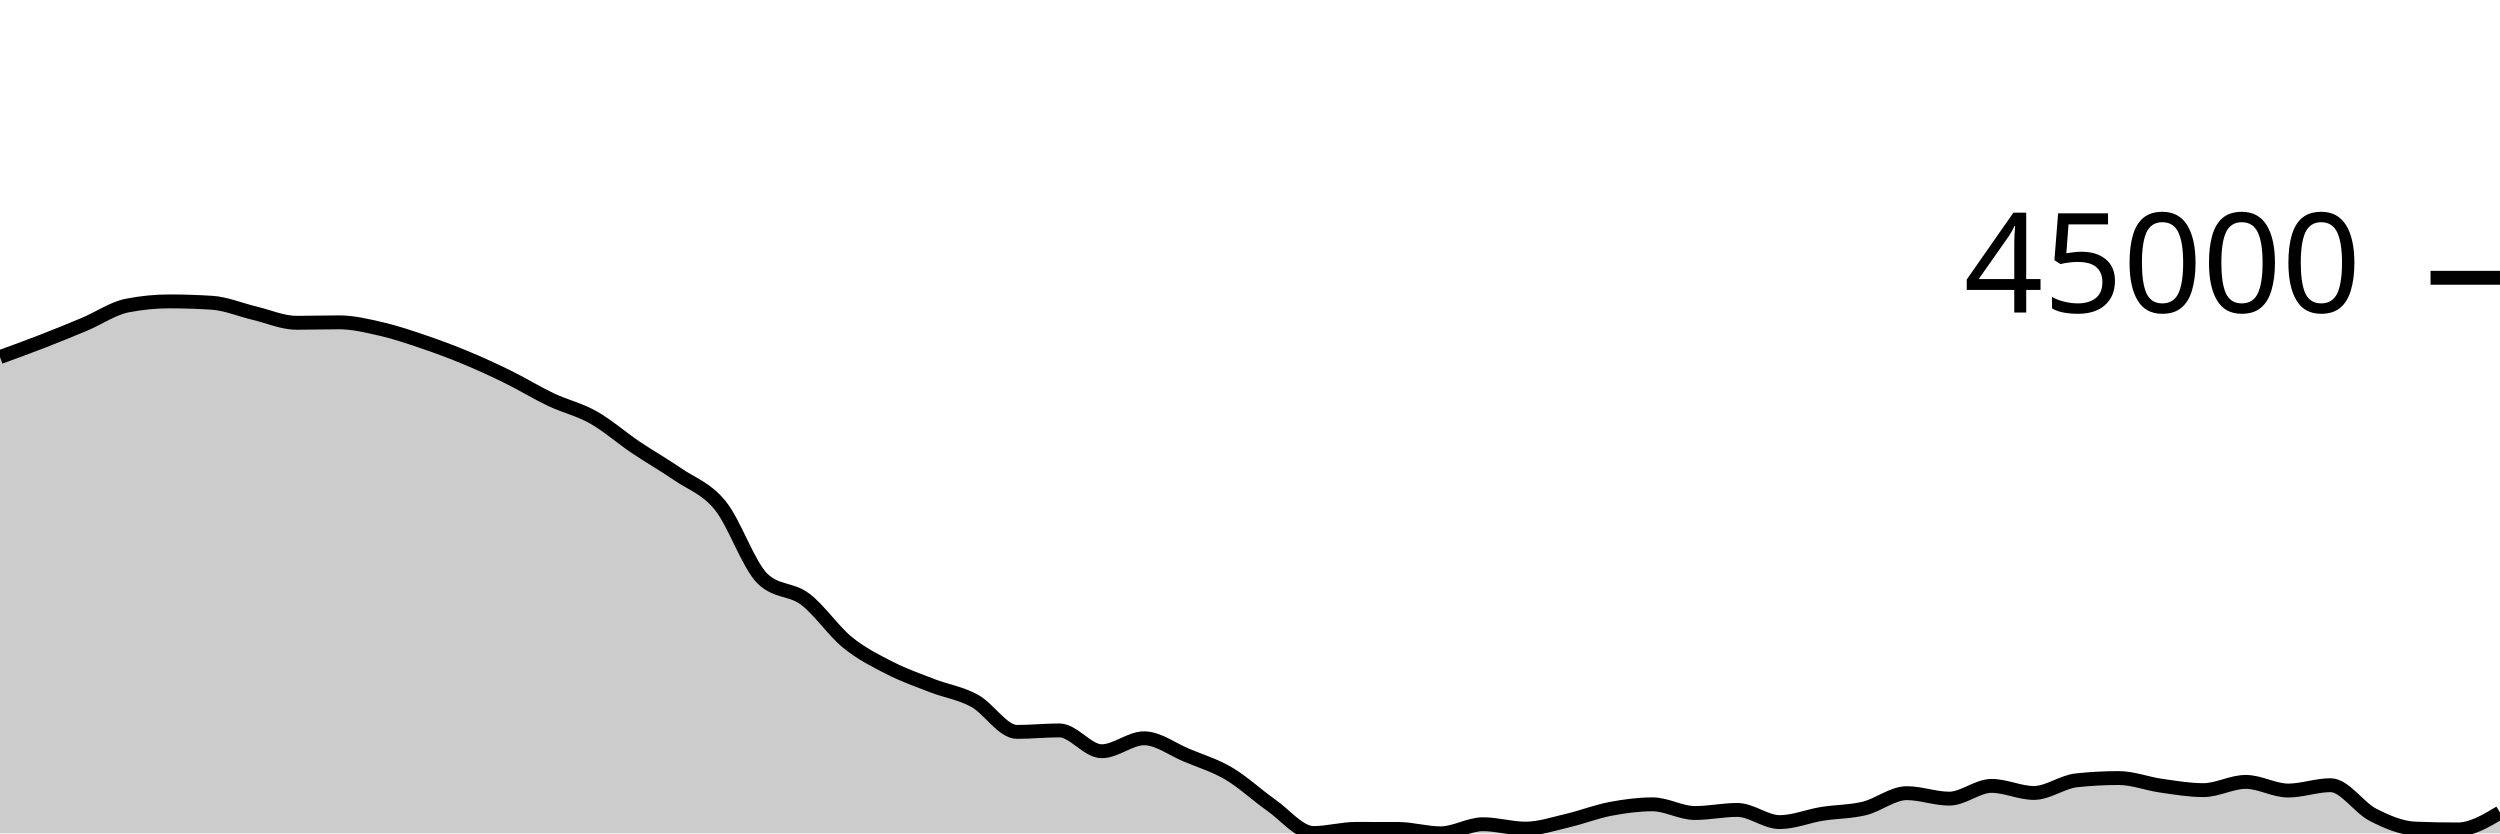
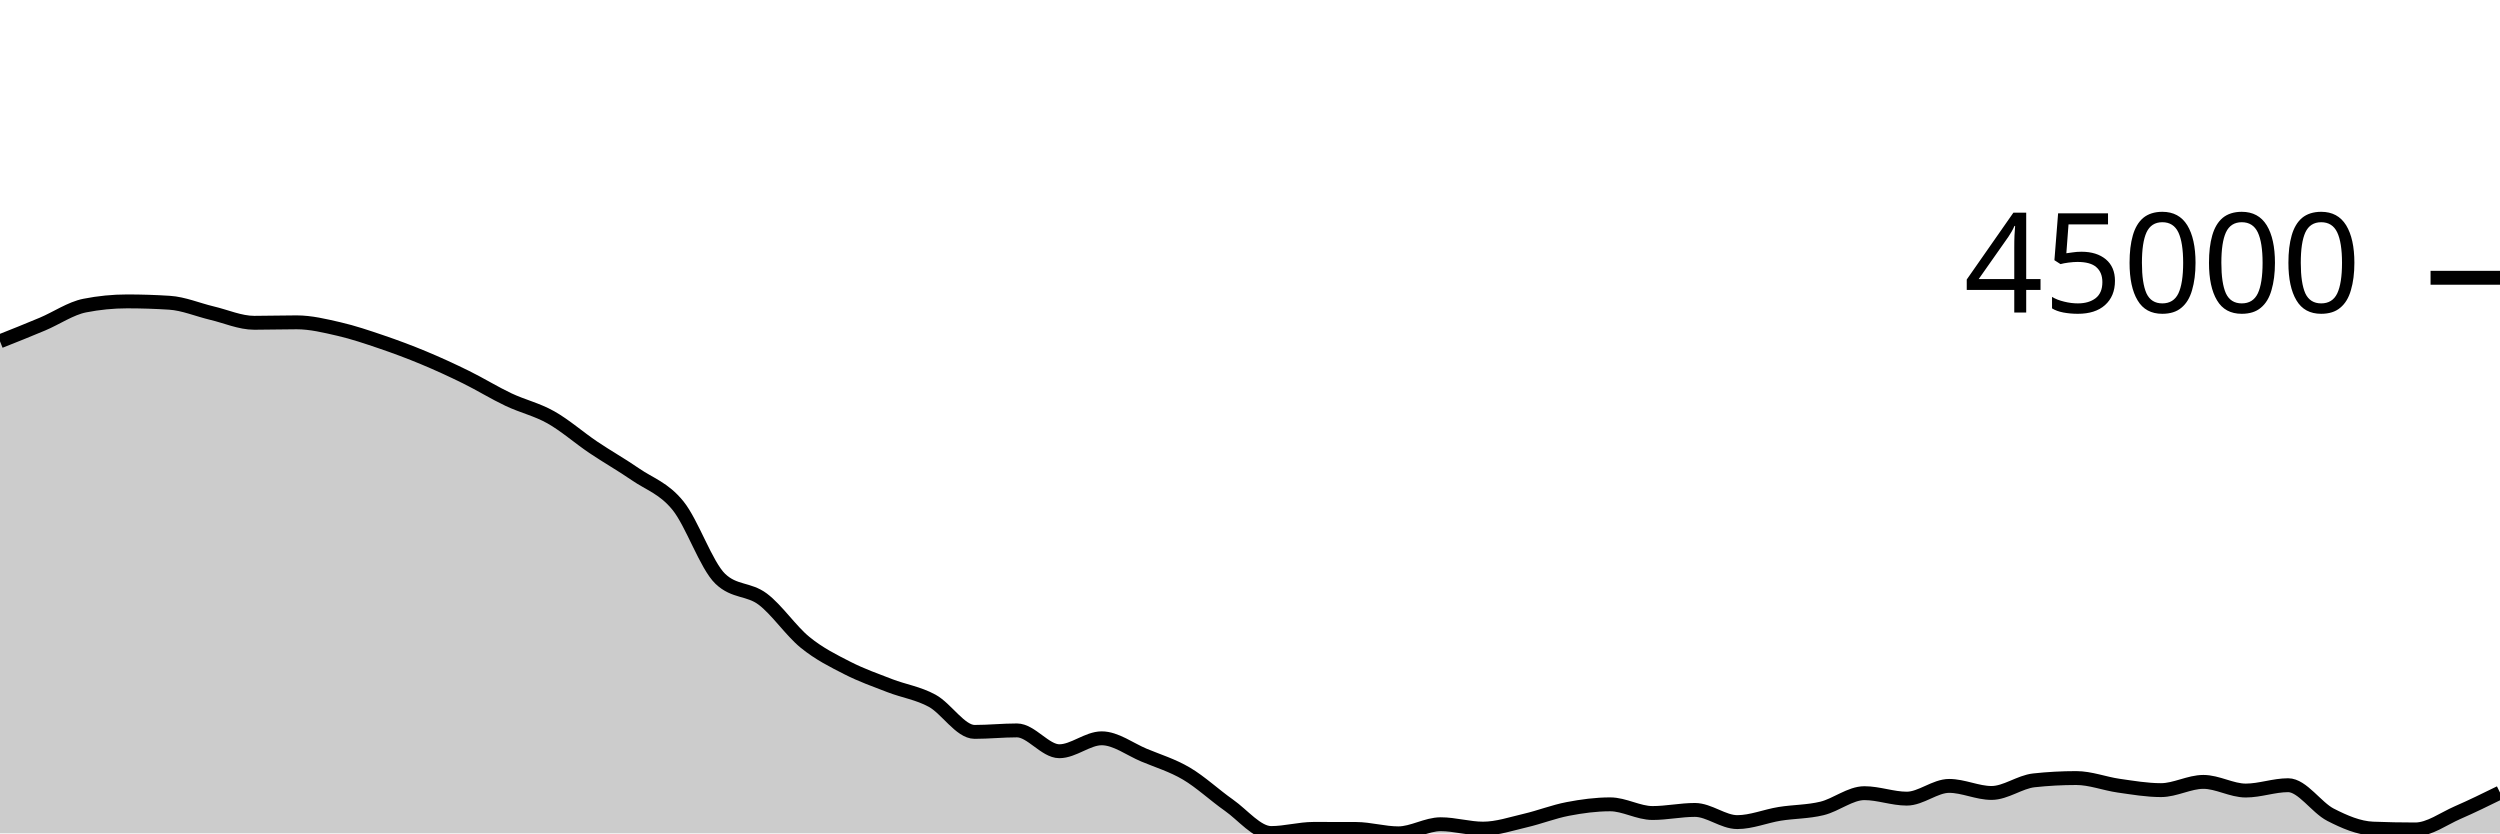
<svg xmlns="http://www.w3.org/2000/svg" viewBox="0 0 180 60">
  <g transform="translate(0,20)">
-     <path class="area" fill="rgba(0, 0, 0, 0.2)" d="M0,5.709C1.017,5.339,2.034,4.969,3.051,4.574C4.068,4.179,5.085,3.767,6.102,3.338C7.119,2.909,8.136,2.202,9.153,2.002C10.169,1.801,11.186,1.7,12.203,1.7C13.22,1.7,14.237,1.733,15.254,1.798C16.271,1.863,17.288,2.302,18.305,2.543C19.322,2.783,20.339,3.241,21.356,3.241C22.373,3.241,23.39,3.208,24.407,3.208C25.424,3.208,26.441,3.457,27.458,3.691C28.475,3.926,29.492,4.27,30.508,4.616C31.525,4.962,32.542,5.341,33.559,5.765C34.576,6.188,35.593,6.656,36.61,7.157C37.627,7.658,38.644,8.289,39.661,8.77C40.678,9.252,41.695,9.475,42.712,10.047C43.729,10.619,44.746,11.516,45.763,12.202C46.78,12.887,47.797,13.459,48.814,14.159C49.831,14.859,50.847,15.151,51.864,16.404C52.881,17.657,53.898,20.705,54.915,21.677C55.932,22.649,56.949,22.373,57.966,23.135C58.983,23.898,60,25.423,61.017,26.25C62.034,27.078,63.051,27.58,64.068,28.099C65.085,28.619,66.102,28.975,67.119,29.368C68.136,29.761,69.153,29.902,70.169,30.456C71.186,31.011,72.203,32.697,73.22,32.697C74.237,32.697,75.254,32.589,76.271,32.589C77.288,32.589,78.305,34.089,79.322,34.089C80.339,34.089,81.356,33.158,82.373,33.158C83.39,33.158,84.407,33.948,85.424,34.372C86.441,34.796,87.458,35.101,88.475,35.7C89.492,36.3,90.508,37.256,91.525,37.969C92.542,38.682,93.559,39.978,94.576,39.978C95.593,39.978,96.61,39.68,97.627,39.68C98.644,39.68,99.661,39.682,100.678,39.685C101.695,39.689,102.712,40,103.729,40C104.746,40,105.763,39.345,106.78,39.345C107.797,39.345,108.814,39.661,109.831,39.661C110.847,39.661,111.864,39.314,112.881,39.077C113.898,38.841,114.915,38.438,115.932,38.244C116.949,38.049,117.966,37.912,118.983,37.912C120,37.912,121.017,38.537,122.034,38.537C123.051,38.537,124.068,38.315,125.085,38.315C126.102,38.315,127.119,39.192,128.136,39.192C129.153,39.192,130.169,38.761,131.186,38.597C132.203,38.433,133.22,38.454,134.237,38.206C135.254,37.958,136.271,37.108,137.288,37.108C138.305,37.108,139.322,37.502,140.339,37.502C141.356,37.502,142.373,36.584,143.39,36.584C144.407,36.584,145.424,37.093,146.441,37.093C147.458,37.093,148.475,36.296,149.492,36.185C150.508,36.075,151.525,36.02,152.542,36.02C153.559,36.02,154.576,36.423,155.593,36.568C156.61,36.713,157.627,36.889,158.644,36.889C159.661,36.889,160.678,36.296,161.695,36.296C162.712,36.296,163.729,36.919,164.746,36.919C165.763,36.919,166.78,36.534,167.797,36.534C168.814,36.534,169.831,38.14,170.847,38.661C171.864,39.182,172.881,39.619,173.898,39.66C174.915,39.7,175.932,39.72,176.949,39.72C177.966,39.72,178.983,39.114,180,38.507L180,40C178.983,40,177.966,40,176.949,40C175.932,40,174.915,40,173.898,40C172.881,40,171.864,40,170.847,40C169.831,40,168.814,40,167.797,40C166.78,40,165.763,40,164.746,40C163.729,40,162.712,40,161.695,40C160.678,40,159.661,40,158.644,40C157.627,40,156.61,40,155.593,40C154.576,40,153.559,40,152.542,40C151.525,40,150.508,40,149.492,40C148.475,40,147.458,40,146.441,40C145.424,40,144.407,40,143.39,40C142.373,40,141.356,40,140.339,40C139.322,40,138.305,40,137.288,40C136.271,40,135.254,40,134.237,40C133.22,40,132.203,40,131.186,40C130.169,40,129.153,40,128.136,40C127.119,40,126.102,40,125.085,40C124.068,40,123.051,40,122.034,40C121.017,40,120,40,118.983,40C117.966,40,116.949,40,115.932,40C114.915,40,113.898,40,112.881,40C111.864,40,110.847,40,109.831,40C108.814,40,107.797,40,106.78,40C105.763,40,104.746,40,103.729,40C102.712,40,101.695,40,100.678,40C99.661,40,98.644,40,97.627,40C96.61,40,95.593,40,94.576,40C93.559,40,92.542,40,91.525,40C90.508,40,89.492,40,88.475,40C87.458,40,86.441,40,85.424,40C84.407,40,83.39,40,82.373,40C81.356,40,80.339,40,79.322,40C78.305,40,77.288,40,76.271,40C75.254,40,74.237,40,73.22,40C72.203,40,71.186,40,70.169,40C69.153,40,68.136,40,67.119,40C66.102,40,65.085,40,64.068,40C63.051,40,62.034,40,61.017,40C60,40,58.983,40,57.966,40C56.949,40,55.932,40,54.915,40C53.898,40,52.881,40,51.864,40C50.847,40,49.831,40,48.814,40C47.797,40,46.78,40,45.763,40C44.746,40,43.729,40,42.712,40C41.695,40,40.678,40,39.661,40C38.644,40,37.627,40,36.61,40C35.593,40,34.576,40,33.559,40C32.542,40,31.525,40,30.508,40C29.492,40,28.475,40,27.458,40C26.441,40,25.424,40,24.407,40C23.39,40,22.373,40,21.356,40C20.339,40,19.322,40,18.305,40C17.288,40,16.271,40,15.254,40C14.237,40,13.22,40,12.203,40C11.186,40,10.169,40,9.153,40C8.136,40,7.119,40,6.102,40C5.085,40,4.068,40,3.051,40C2.034,40,1.017,40,0,40Z" />
-     <path class="line" stroke="black" fill="none" d="M0,5.709C1.017,5.339,2.034,4.969,3.051,4.574C4.068,4.179,5.085,3.767,6.102,3.338C7.119,2.909,8.136,2.202,9.153,2.002C10.169,1.801,11.186,1.7,12.203,1.7C13.22,1.7,14.237,1.733,15.254,1.798C16.271,1.863,17.288,2.302,18.305,2.543C19.322,2.783,20.339,3.241,21.356,3.241C22.373,3.241,23.39,3.208,24.407,3.208C25.424,3.208,26.441,3.457,27.458,3.691C28.475,3.926,29.492,4.27,30.508,4.616C31.525,4.962,32.542,5.341,33.559,5.765C34.576,6.188,35.593,6.656,36.61,7.157C37.627,7.658,38.644,8.289,39.661,8.77C40.678,9.252,41.695,9.475,42.712,10.047C43.729,10.619,44.746,11.516,45.763,12.202C46.78,12.887,47.797,13.459,48.814,14.159C49.831,14.859,50.847,15.151,51.864,16.404C52.881,17.657,53.898,20.705,54.915,21.677C55.932,22.649,56.949,22.373,57.966,23.135C58.983,23.898,60,25.423,61.017,26.25C62.034,27.078,63.051,27.58,64.068,28.099C65.085,28.619,66.102,28.975,67.119,29.368C68.136,29.761,69.153,29.902,70.169,30.456C71.186,31.011,72.203,32.697,73.22,32.697C74.237,32.697,75.254,32.589,76.271,32.589C77.288,32.589,78.305,34.089,79.322,34.089C80.339,34.089,81.356,33.158,82.373,33.158C83.39,33.158,84.407,33.948,85.424,34.372C86.441,34.796,87.458,35.101,88.475,35.7C89.492,36.3,90.508,37.256,91.525,37.969C92.542,38.682,93.559,39.978,94.576,39.978C95.593,39.978,96.61,39.68,97.627,39.68C98.644,39.68,99.661,39.682,100.678,39.685C101.695,39.689,102.712,40,103.729,40C104.746,40,105.763,39.345,106.78,39.345C107.797,39.345,108.814,39.661,109.831,39.661C110.847,39.661,111.864,39.314,112.881,39.077C113.898,38.841,114.915,38.438,115.932,38.244C116.949,38.049,117.966,37.912,118.983,37.912C120,37.912,121.017,38.537,122.034,38.537C123.051,38.537,124.068,38.315,125.085,38.315C126.102,38.315,127.119,39.192,128.136,39.192C129.153,39.192,130.169,38.761,131.186,38.597C132.203,38.433,133.22,38.454,134.237,38.206C135.254,37.958,136.271,37.108,137.288,37.108C138.305,37.108,139.322,37.502,140.339,37.502C141.356,37.502,142.373,36.584,143.39,36.584C144.407,36.584,145.424,37.093,146.441,37.093C147.458,37.093,148.475,36.296,149.492,36.185C150.508,36.075,151.525,36.02,152.542,36.02C153.559,36.02,154.576,36.423,155.593,36.568C156.61,36.713,157.627,36.889,158.644,36.889C159.661,36.889,160.678,36.296,161.695,36.296C162.712,36.296,163.729,36.919,164.746,36.919C165.763,36.919,166.78,36.534,167.797,36.534C168.814,36.534,169.831,38.14,170.847,38.661C171.864,39.182,172.881,39.619,173.898,39.66C174.915,39.7,175.932,39.72,176.949,39.72C177.966,39.72,178.983,39.114,180,38.507" />
+     <path class="area" fill="rgba(0, 0, 0, 0.2)" d="M0,4.574C1.017,4.17,2.034,3.766,3.051,3.337C4.068,2.909,5.085,2.202,6.102,2.002C7.119,1.801,8.136,1.7,9.153,1.7C10.169,1.7,11.186,1.733,12.203,1.798C13.22,1.863,14.237,2.302,15.254,2.543C16.271,2.783,17.288,3.241,18.305,3.241C19.322,3.241,20.339,3.208,21.356,3.208C22.373,3.208,23.39,3.457,24.407,3.691C25.424,3.926,26.441,4.27,27.458,4.616C28.475,4.962,29.492,5.341,30.508,5.765C31.525,6.188,32.542,6.656,33.559,7.157C34.576,7.658,35.593,8.289,36.61,8.77C37.627,9.252,38.644,9.475,39.661,10.047C40.678,10.619,41.695,11.516,42.712,12.202C43.729,12.887,44.746,13.459,45.763,14.159C46.78,14.859,47.797,15.151,48.814,16.404C49.831,17.657,50.847,20.705,51.864,21.677C52.881,22.649,53.898,22.373,54.915,23.135C55.932,23.898,56.949,25.423,57.966,26.25C58.983,27.078,60,27.58,61.017,28.099C62.034,28.619,63.051,28.975,64.068,29.368C65.085,29.761,66.102,29.902,67.119,30.456C68.136,31.011,69.153,32.696,70.169,32.696C71.186,32.696,72.203,32.589,73.22,32.589C74.237,32.589,75.254,34.089,76.271,34.089C77.288,34.089,78.305,33.158,79.322,33.158C80.339,33.158,81.356,33.948,82.373,34.372C83.39,34.796,84.407,35.101,85.424,35.7C86.441,36.3,87.458,37.256,88.475,37.969C89.492,38.682,90.508,39.978,91.525,39.978C92.542,39.978,93.559,39.68,94.576,39.68C95.593,39.68,96.61,39.682,97.627,39.685C98.644,39.689,99.661,40,100.678,40C101.695,40,102.712,39.345,103.729,39.345C104.746,39.345,105.763,39.661,106.78,39.661C107.797,39.661,108.814,39.313,109.831,39.077C110.847,38.841,111.864,38.438,112.881,38.244C113.898,38.049,114.915,37.912,115.932,37.912C116.949,37.912,117.966,38.537,118.983,38.537C120,38.537,121.017,38.315,122.034,38.315C123.051,38.315,124.068,39.192,125.085,39.192C126.102,39.192,127.119,38.761,128.136,38.597C129.153,38.433,130.169,38.454,131.186,38.206C132.203,37.958,133.22,37.108,134.237,37.108C135.254,37.108,136.271,37.502,137.288,37.502C138.305,37.502,139.322,36.585,140.339,36.585C141.356,36.585,142.373,37.093,143.39,37.093C144.407,37.093,145.424,36.296,146.441,36.185C147.458,36.075,148.475,36.02,149.492,36.02C150.508,36.02,151.525,36.423,152.542,36.568C153.559,36.713,154.576,36.889,155.593,36.889C156.61,36.889,157.627,36.296,158.644,36.296C159.661,36.296,160.678,36.919,161.695,36.919C162.712,36.919,163.729,36.535,164.746,36.535C165.763,36.535,166.78,38.14,167.797,38.661C168.814,39.182,169.831,39.619,170.847,39.66C171.864,39.7,172.881,39.72,173.898,39.72C174.915,39.72,175.932,38.949,176.949,38.507C177.966,38.065,178.983,37.565,180,37.066L180,40C178.983,40,177.966,40,176.949,40C175.932,40,174.915,40,173.898,40C172.881,40,171.864,40,170.847,40C169.831,40,168.814,40,167.797,40C166.78,40,165.763,40,164.746,40C163.729,40,162.712,40,161.695,40C160.678,40,159.661,40,158.644,40C157.627,40,156.61,40,155.593,40C154.576,40,153.559,40,152.542,40C151.525,40,150.508,40,149.492,40C148.475,40,147.458,40,146.441,40C145.424,40,144.407,40,143.39,40C142.373,40,141.356,40,140.339,40C139.322,40,138.305,40,137.288,40C136.271,40,135.254,40,134.237,40C133.22,40,132.203,40,131.186,40C130.169,40,129.153,40,128.136,40C127.119,40,126.102,40,125.085,40C124.068,40,123.051,40,122.034,40C121.017,40,120,40,118.983,40C117.966,40,116.949,40,115.932,40C114.915,40,113.898,40,112.881,40C111.864,40,110.847,40,109.831,40C108.814,40,107.797,40,106.78,40C105.763,40,104.746,40,103.729,40C102.712,40,101.695,40,100.678,40C99.661,40,98.644,40,97.627,40C96.61,40,95.593,40,94.576,40C93.559,40,92.542,40,91.525,40C90.508,40,89.492,40,88.475,40C87.458,40,86.441,40,85.424,40C84.407,40,83.39,40,82.373,40C81.356,40,80.339,40,79.322,40C78.305,40,77.288,40,76.271,40C75.254,40,74.237,40,73.22,40C72.203,40,71.186,40,70.169,40C69.153,40,68.136,40,67.119,40C66.102,40,65.085,40,64.068,40C63.051,40,62.034,40,61.017,40C60,40,58.983,40,57.966,40C56.949,40,55.932,40,54.915,40C53.898,40,52.881,40,51.864,40C50.847,40,49.831,40,48.814,40C47.797,40,46.78,40,45.763,40C44.746,40,43.729,40,42.712,40C41.695,40,40.678,40,39.661,40C38.644,40,37.627,40,36.61,40C35.593,40,34.576,40,33.559,40C32.542,40,31.525,40,30.508,40C29.492,40,28.475,40,27.458,40C26.441,40,25.424,40,24.407,40C23.39,40,22.373,40,21.356,40C20.339,40,19.322,40,18.305,40C17.288,40,16.271,40,15.254,40C14.237,40,13.22,40,12.203,40C11.186,40,10.169,40,9.153,40C8.136,40,7.119,40,6.102,40C5.085,40,4.068,40,3.051,40C2.034,40,1.017,40,0,40Z" />
+     <path class="line" stroke="black" fill="none" d="M0,4.574C1.017,4.17,2.034,3.766,3.051,3.337C4.068,2.909,5.085,2.202,6.102,2.002C7.119,1.801,8.136,1.7,9.153,1.7C10.169,1.7,11.186,1.733,12.203,1.798C13.22,1.863,14.237,2.302,15.254,2.543C16.271,2.783,17.288,3.241,18.305,3.241C19.322,3.241,20.339,3.208,21.356,3.208C22.373,3.208,23.39,3.457,24.407,3.691C25.424,3.926,26.441,4.27,27.458,4.616C28.475,4.962,29.492,5.341,30.508,5.765C31.525,6.188,32.542,6.656,33.559,7.157C34.576,7.658,35.593,8.289,36.61,8.77C37.627,9.252,38.644,9.475,39.661,10.047C40.678,10.619,41.695,11.516,42.712,12.202C43.729,12.887,44.746,13.459,45.763,14.159C46.78,14.859,47.797,15.151,48.814,16.404C49.831,17.657,50.847,20.705,51.864,21.677C52.881,22.649,53.898,22.373,54.915,23.135C55.932,23.898,56.949,25.423,57.966,26.25C58.983,27.078,60,27.58,61.017,28.099C62.034,28.619,63.051,28.975,64.068,29.368C65.085,29.761,66.102,29.902,67.119,30.456C68.136,31.011,69.153,32.696,70.169,32.696C71.186,32.696,72.203,32.589,73.22,32.589C74.237,32.589,75.254,34.089,76.271,34.089C77.288,34.089,78.305,33.158,79.322,33.158C80.339,33.158,81.356,33.948,82.373,34.372C83.39,34.796,84.407,35.101,85.424,35.7C86.441,36.3,87.458,37.256,88.475,37.969C89.492,38.682,90.508,39.978,91.525,39.978C92.542,39.978,93.559,39.68,94.576,39.68C95.593,39.68,96.61,39.682,97.627,39.685C98.644,39.689,99.661,40,100.678,40C101.695,40,102.712,39.345,103.729,39.345C104.746,39.345,105.763,39.661,106.78,39.661C107.797,39.661,108.814,39.313,109.831,39.077C110.847,38.841,111.864,38.438,112.881,38.244C113.898,38.049,114.915,37.912,115.932,37.912C116.949,37.912,117.966,38.537,118.983,38.537C120,38.537,121.017,38.315,122.034,38.315C123.051,38.315,124.068,39.192,125.085,39.192C126.102,39.192,127.119,38.761,128.136,38.597C129.153,38.433,130.169,38.454,131.186,38.206C132.203,37.958,133.22,37.108,134.237,37.108C135.254,37.108,136.271,37.502,137.288,37.502C138.305,37.502,139.322,36.585,140.339,36.585C141.356,36.585,142.373,37.093,143.39,37.093C144.407,37.093,145.424,36.296,146.441,36.185C147.458,36.075,148.475,36.02,149.492,36.02C150.508,36.02,151.525,36.423,152.542,36.568C153.559,36.713,154.576,36.889,155.593,36.889C156.61,36.889,157.627,36.296,158.644,36.296C159.661,36.296,160.678,36.919,161.695,36.919C162.712,36.919,163.729,36.535,164.746,36.535C165.763,36.535,166.78,38.14,167.797,38.661C168.814,39.182,169.831,39.619,170.847,39.66C171.864,39.7,172.881,39.72,173.898,39.72C174.915,39.72,175.932,38.949,176.949,38.507C177.966,38.065,178.983,37.565,180,37.066" />
    <path class="axis-ceiling" stroke-width="1" stroke="black" fill="none" d="M175,0L180,0" />
    <text class="axis-ceiling-label" font-family="sans-serif" text-anchor="end" font-size="10px" x="170" y="2.5">45000</text>
  </g>
</svg>
